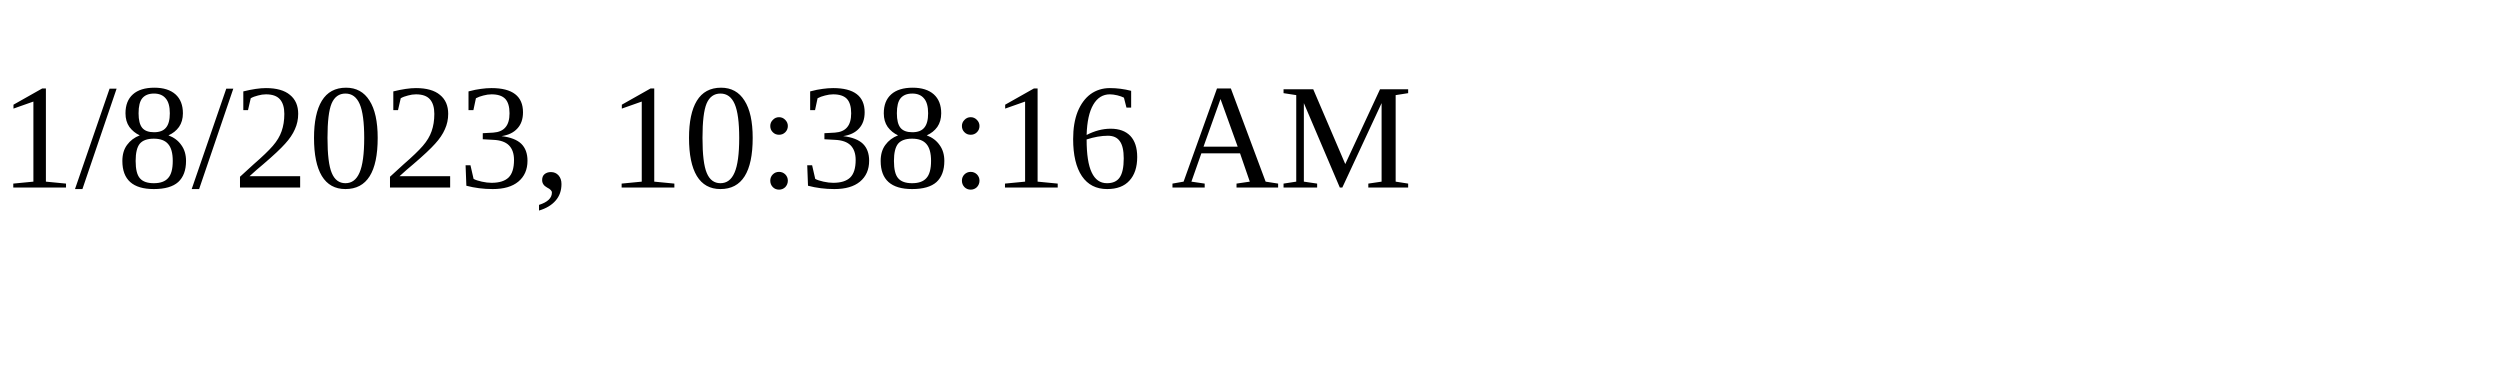
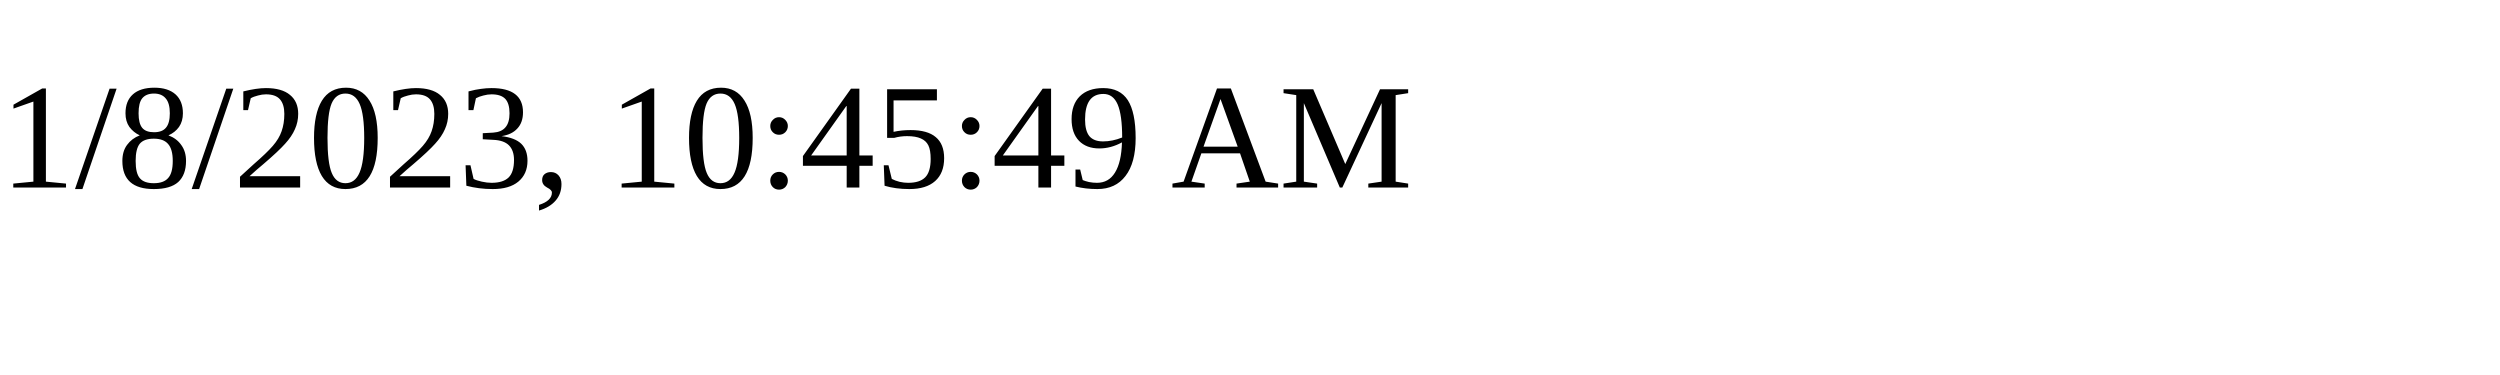
<svg xmlns="http://www.w3.org/2000/svg" height="30" width="200">
-   <text x="0" y="15">1/8/2023, 10:38:16 AM</text>
+   <text x="0" y="15">1/8/2023, 10:45:49 AM</text>
</svg>
